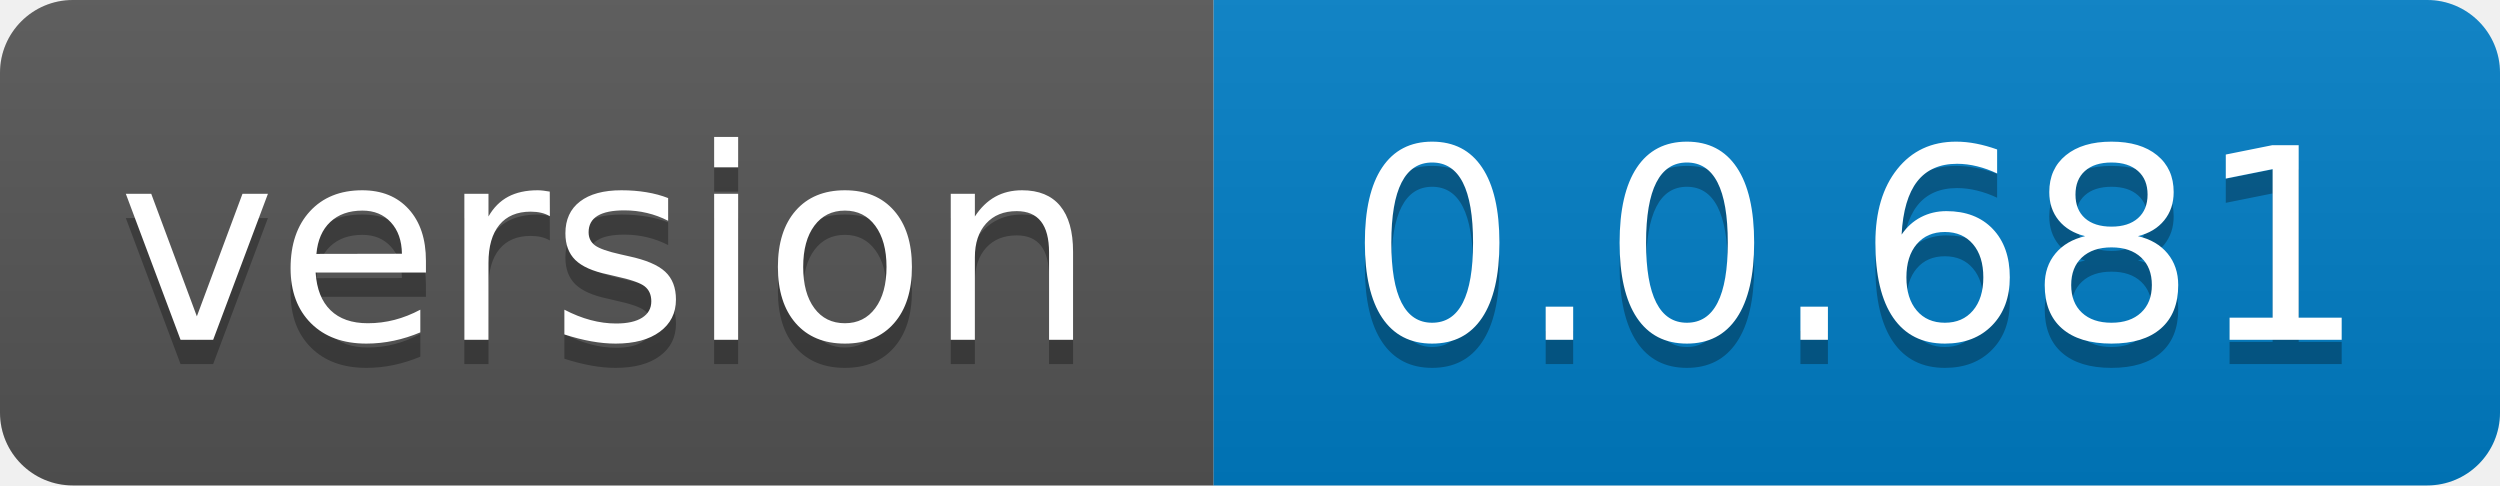
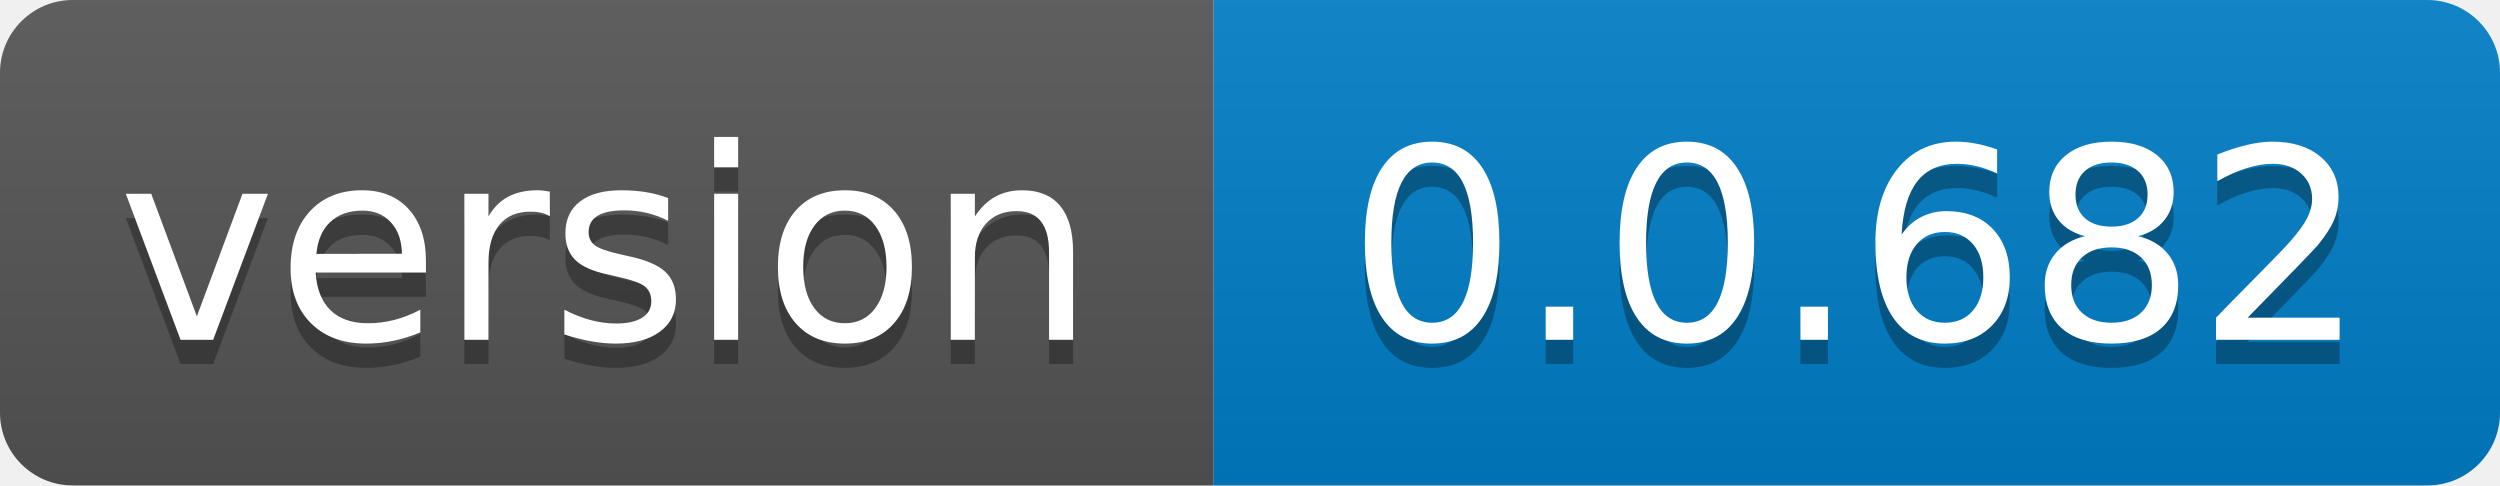
- <svg xmlns="http://www.w3.org/2000/svg" width="103" height="20" role="img" aria-label="version: 0.0.681">
+ <svg xmlns="http://www.w3.org/2000/svg" width="103" height="20" role="img" aria-label="version: 0.0.682">
  <linearGradient id="s" x2="0" y2="100%">
    <stop offset="0" stop-color="#bbb" stop-opacity=".1" />
    <stop offset="1" stop-opacity=".1" />
  </linearGradient>
  <clipPath id="r">
    <rect width="103" height="20" rx="3" fill="#fff" />
  </clipPath>
  <g clip-path="url(#r)">
    <rect width="50" height="20" fill="#555" />
    <rect x="50" width="53" height="20" fill="#007ec6" />
    <rect width="103" height="20" fill="url(#s)" />
  </g>
  <g fill="#fff" text-anchor="middle" font-family="Verdana,Geneva,DejaVu Sans,sans-serif" text-rendering="geometricPrecision" font-size="110">
    <text aria-hidden="true" x="250.0" transform="scale(.1)" textLength="400" y="150" fill="#010101" fill-opacity=".3">version</text>
    <text x="250.0" transform="scale(.1)" textLength="400" y="140" fill="#fff">version</text>
-     <text aria-hidden="true" x="765.0" transform="scale(.1)" textLength="430" y="150" fill="#010101" fill-opacity=".3">0.0.681</text>
-     <text x="765.0" transform="scale(.1)" textLength="430" y="140" fill="#fff">0.0.681</text>
+     <text aria-hidden="true" x="765.0" transform="scale(.1)" textLength="430" y="150" fill="#010101" fill-opacity=".3">0.0.682</text>
+     <text x="765.0" transform="scale(.1)" textLength="430" y="140" fill="#fff">0.0.682</text>
  </g>
</svg>
